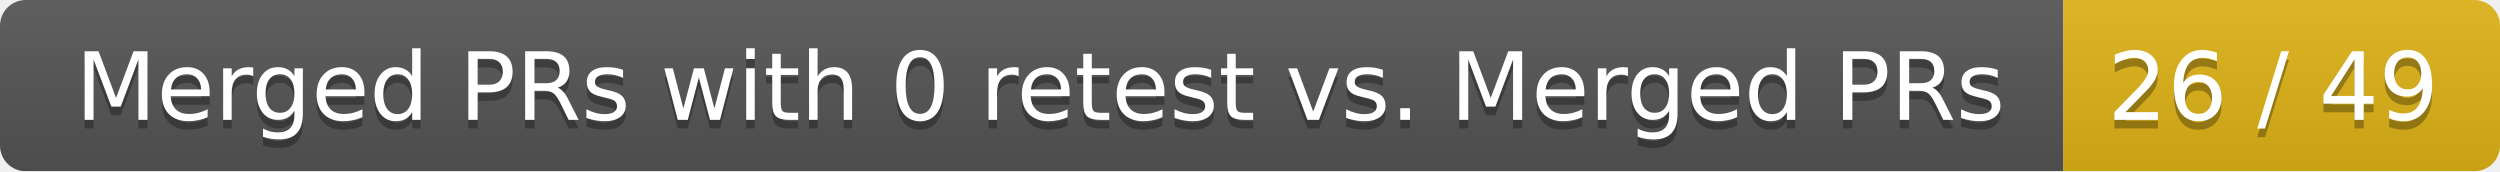
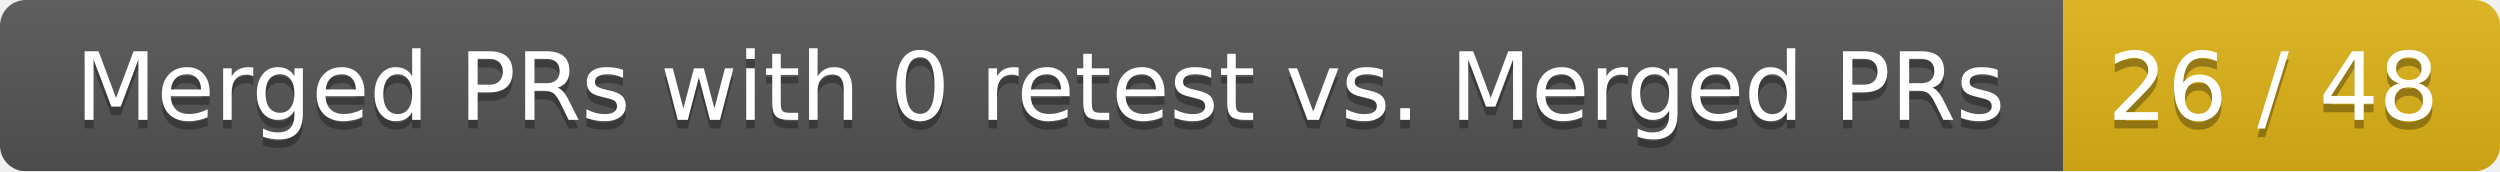
<svg xmlns="http://www.w3.org/2000/svg" width="292" height="20">
  <linearGradient id="smooth" x2="0" y2="100%">
    <stop offset="0" stop-color="#bbb" stop-opacity=".1" />
    <stop offset="1" stop-opacity=".1" />
  </linearGradient>
  <mask id="round">
    <rect width="292" height="20" rx="3" fill="#fff" />
  </mask>
  <g mask="url(#round)">
    <rect width="241" height="20" fill="#555" />
    <rect x="241" width="51" height="20" fill="#dfb317" />
    <rect width="292" height="20" fill="url(#smooth)" />
  </g>
  <g fill="#fff" text-anchor="middle" font-family="DejaVu Sans,Verdana,Geneva,sans-serif" font-size="11">
    <text x="121.5" y="15" fill="#010101" fill-opacity=".3">Merged PRs with 0 retest vs. Merged PRs</text>
    <text x="121.5" y="14">Merged PRs with 0 retest vs. Merged PRs</text>
-     <text x="265.5" y="15" fill="#010101" fill-opacity=".3">26 / 49</text>
-     <text x="265.5" y="14">26 / 49</text>
+     <text x="265.5" y="15" fill="#010101" fill-opacity=".3">26 / 48</text>
+     <text x="265.5" y="14">26 / 48</text>
  </g>
</svg>
